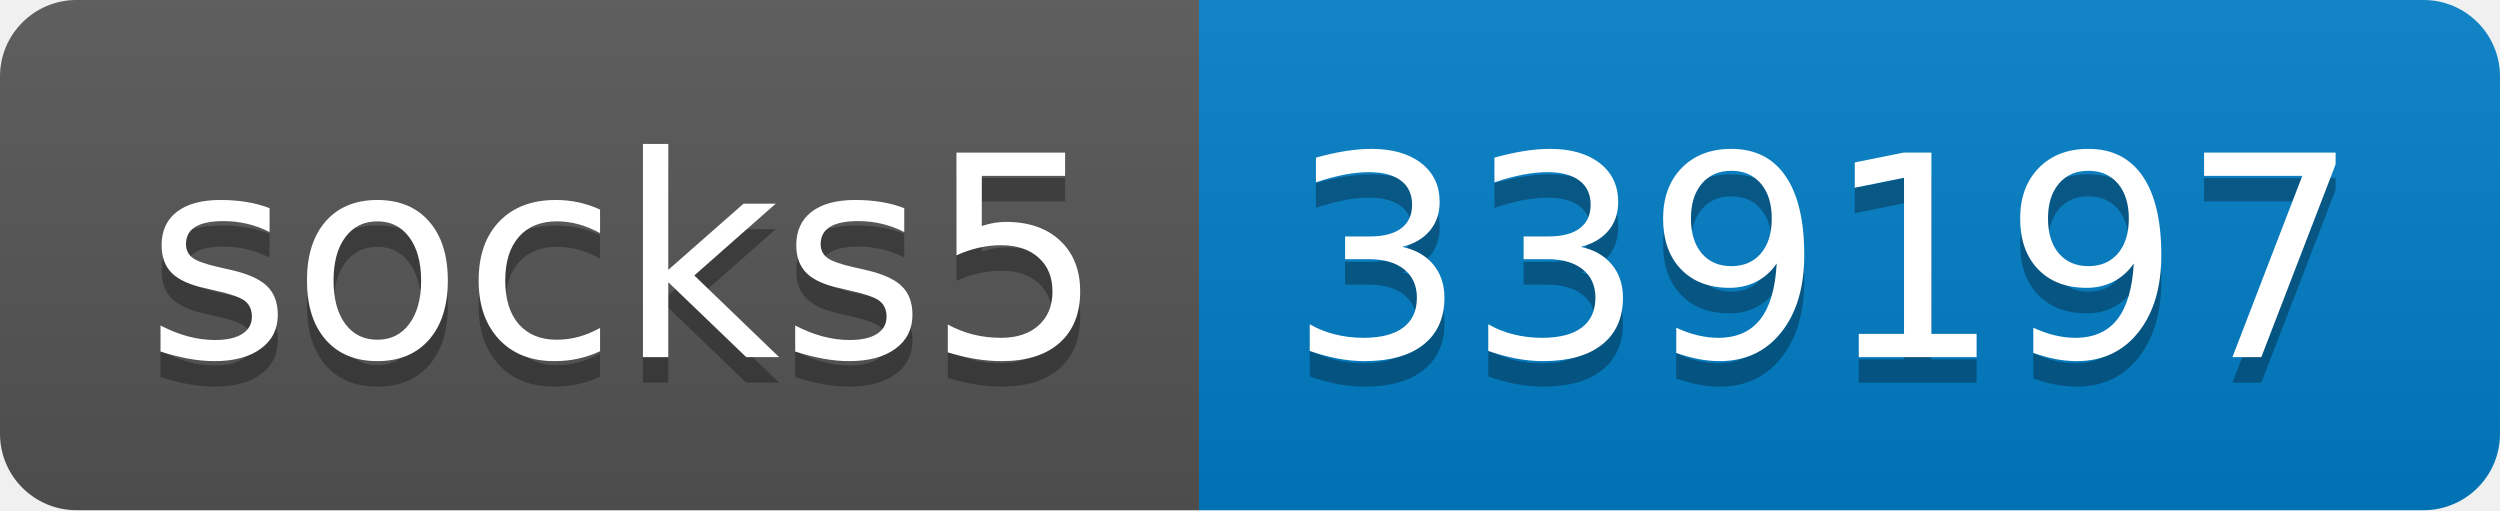
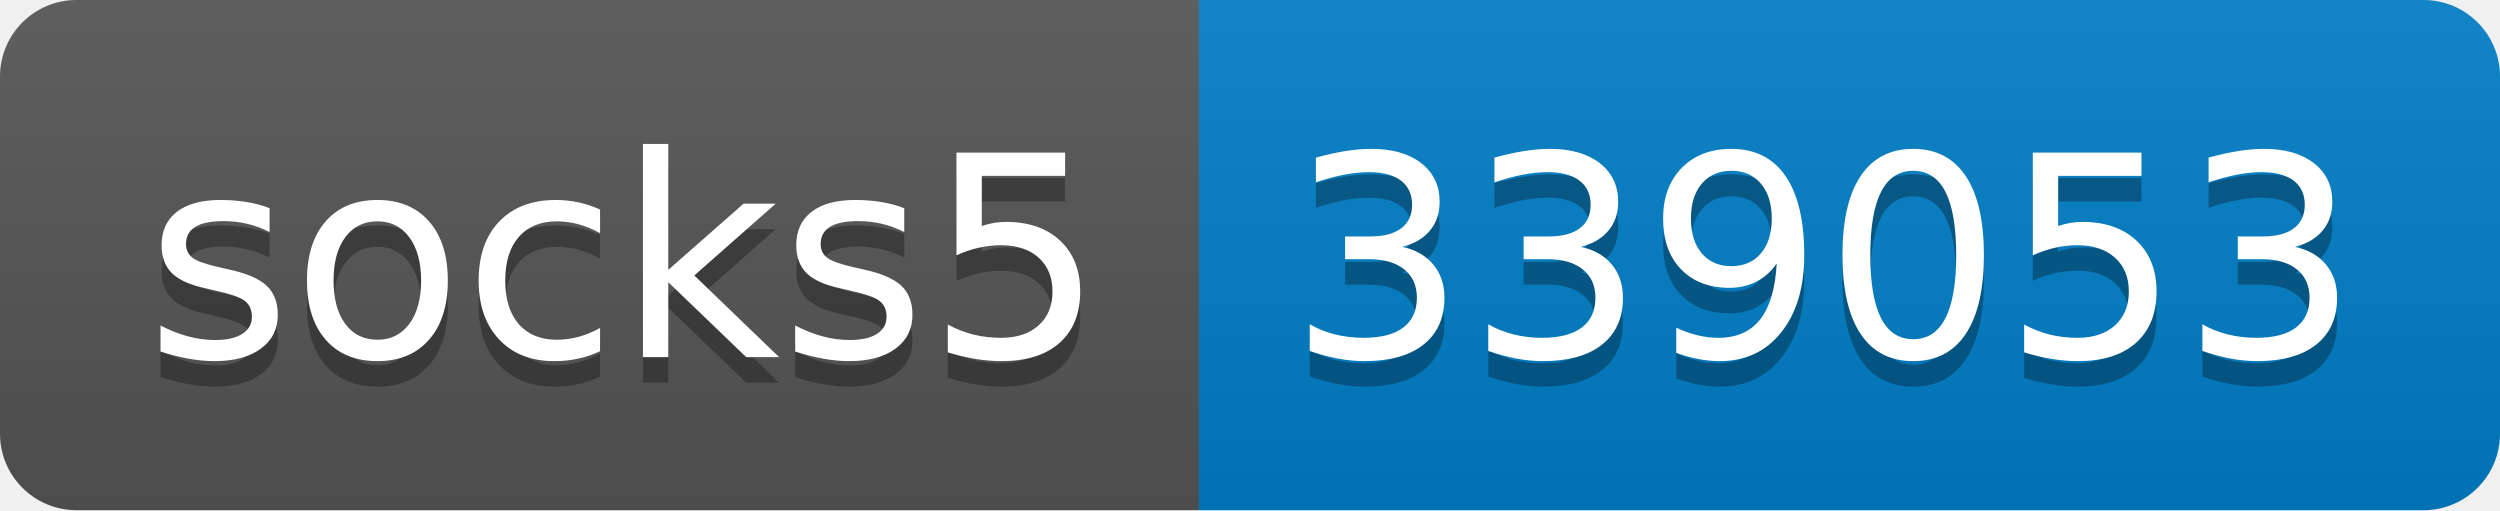
- <svg xmlns="http://www.w3.org/2000/svg" width="98" height="20" role="img" aria-label="socks5: 339197">
+ <svg xmlns="http://www.w3.org/2000/svg" width="98" height="20" role="img" aria-label="socks5: 339053">
  <linearGradient id="s" x2="0" y2="100%">
    <stop offset="0" stop-color="#bbb" stop-opacity=".1" />
    <stop offset="1" stop-opacity=".1" />
  </linearGradient>
  <clipPath id="r">
    <rect width="98" height="20" rx="3" fill="#fff" />
  </clipPath>
  <g clip-path="url(#r)">
    <rect width="47" height="20" fill="#555" />
    <rect x="47" width="51" height="20" fill="#007ec6" />
    <rect width="98" height="20" fill="url(#s)" />
  </g>
  <g fill="#fff" text-anchor="middle" font-family="Verdana,Geneva,DejaVu Sans,sans-serif" text-rendering="geometricPrecision" font-size="110">
    <text aria-hidden="true" x="245" y="150" fill="#010101" fill-opacity=".3" transform="scale(.1)" textLength="370">socks5</text>
    <text x="245" y="140" transform="scale(.1)" fill="#fff" textLength="370">socks5</text>
-     <text aria-hidden="true" x="715" y="150" fill="#010101" fill-opacity=".3" transform="scale(.1)" textLength="410">339197</text>
-     <text x="715" y="140" transform="scale(.1)" fill="#fff" textLength="410">339197</text>
+     <text aria-hidden="true" x="715" y="150" fill="#010101" fill-opacity=".3" transform="scale(.1)" textLength="410">339053</text>
+     <text x="715" y="140" transform="scale(.1)" fill="#fff" textLength="410">339053</text>
  </g>
</svg>
